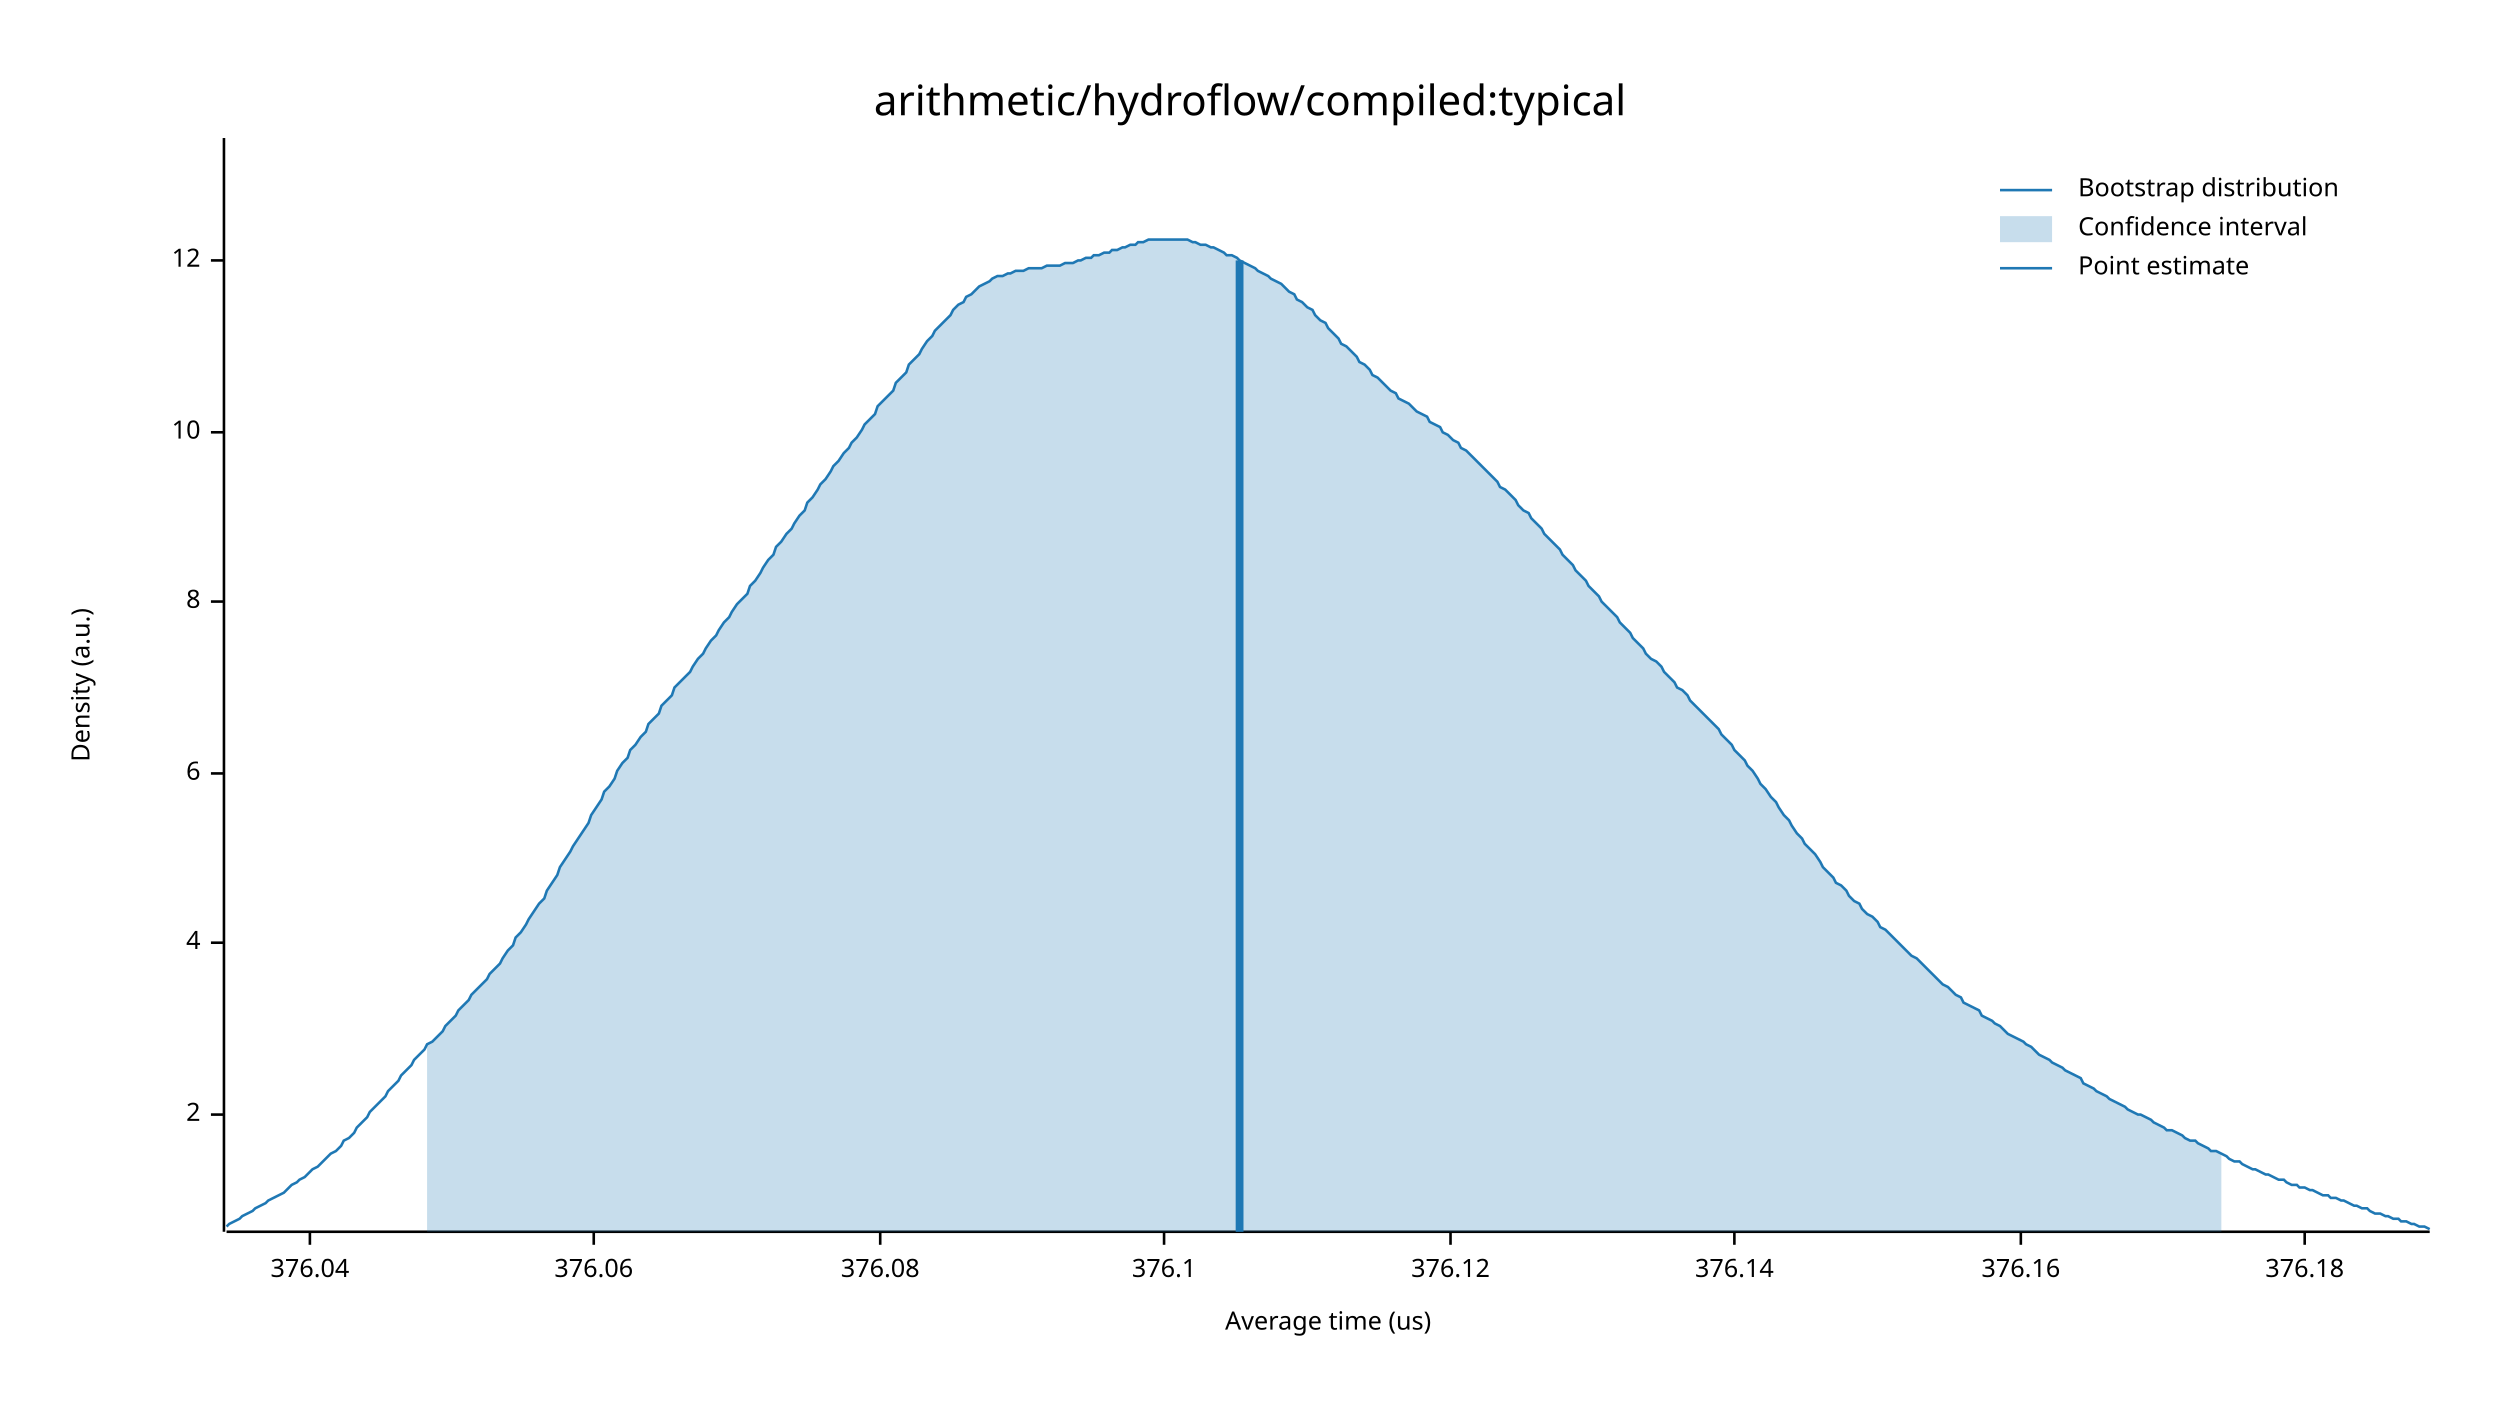
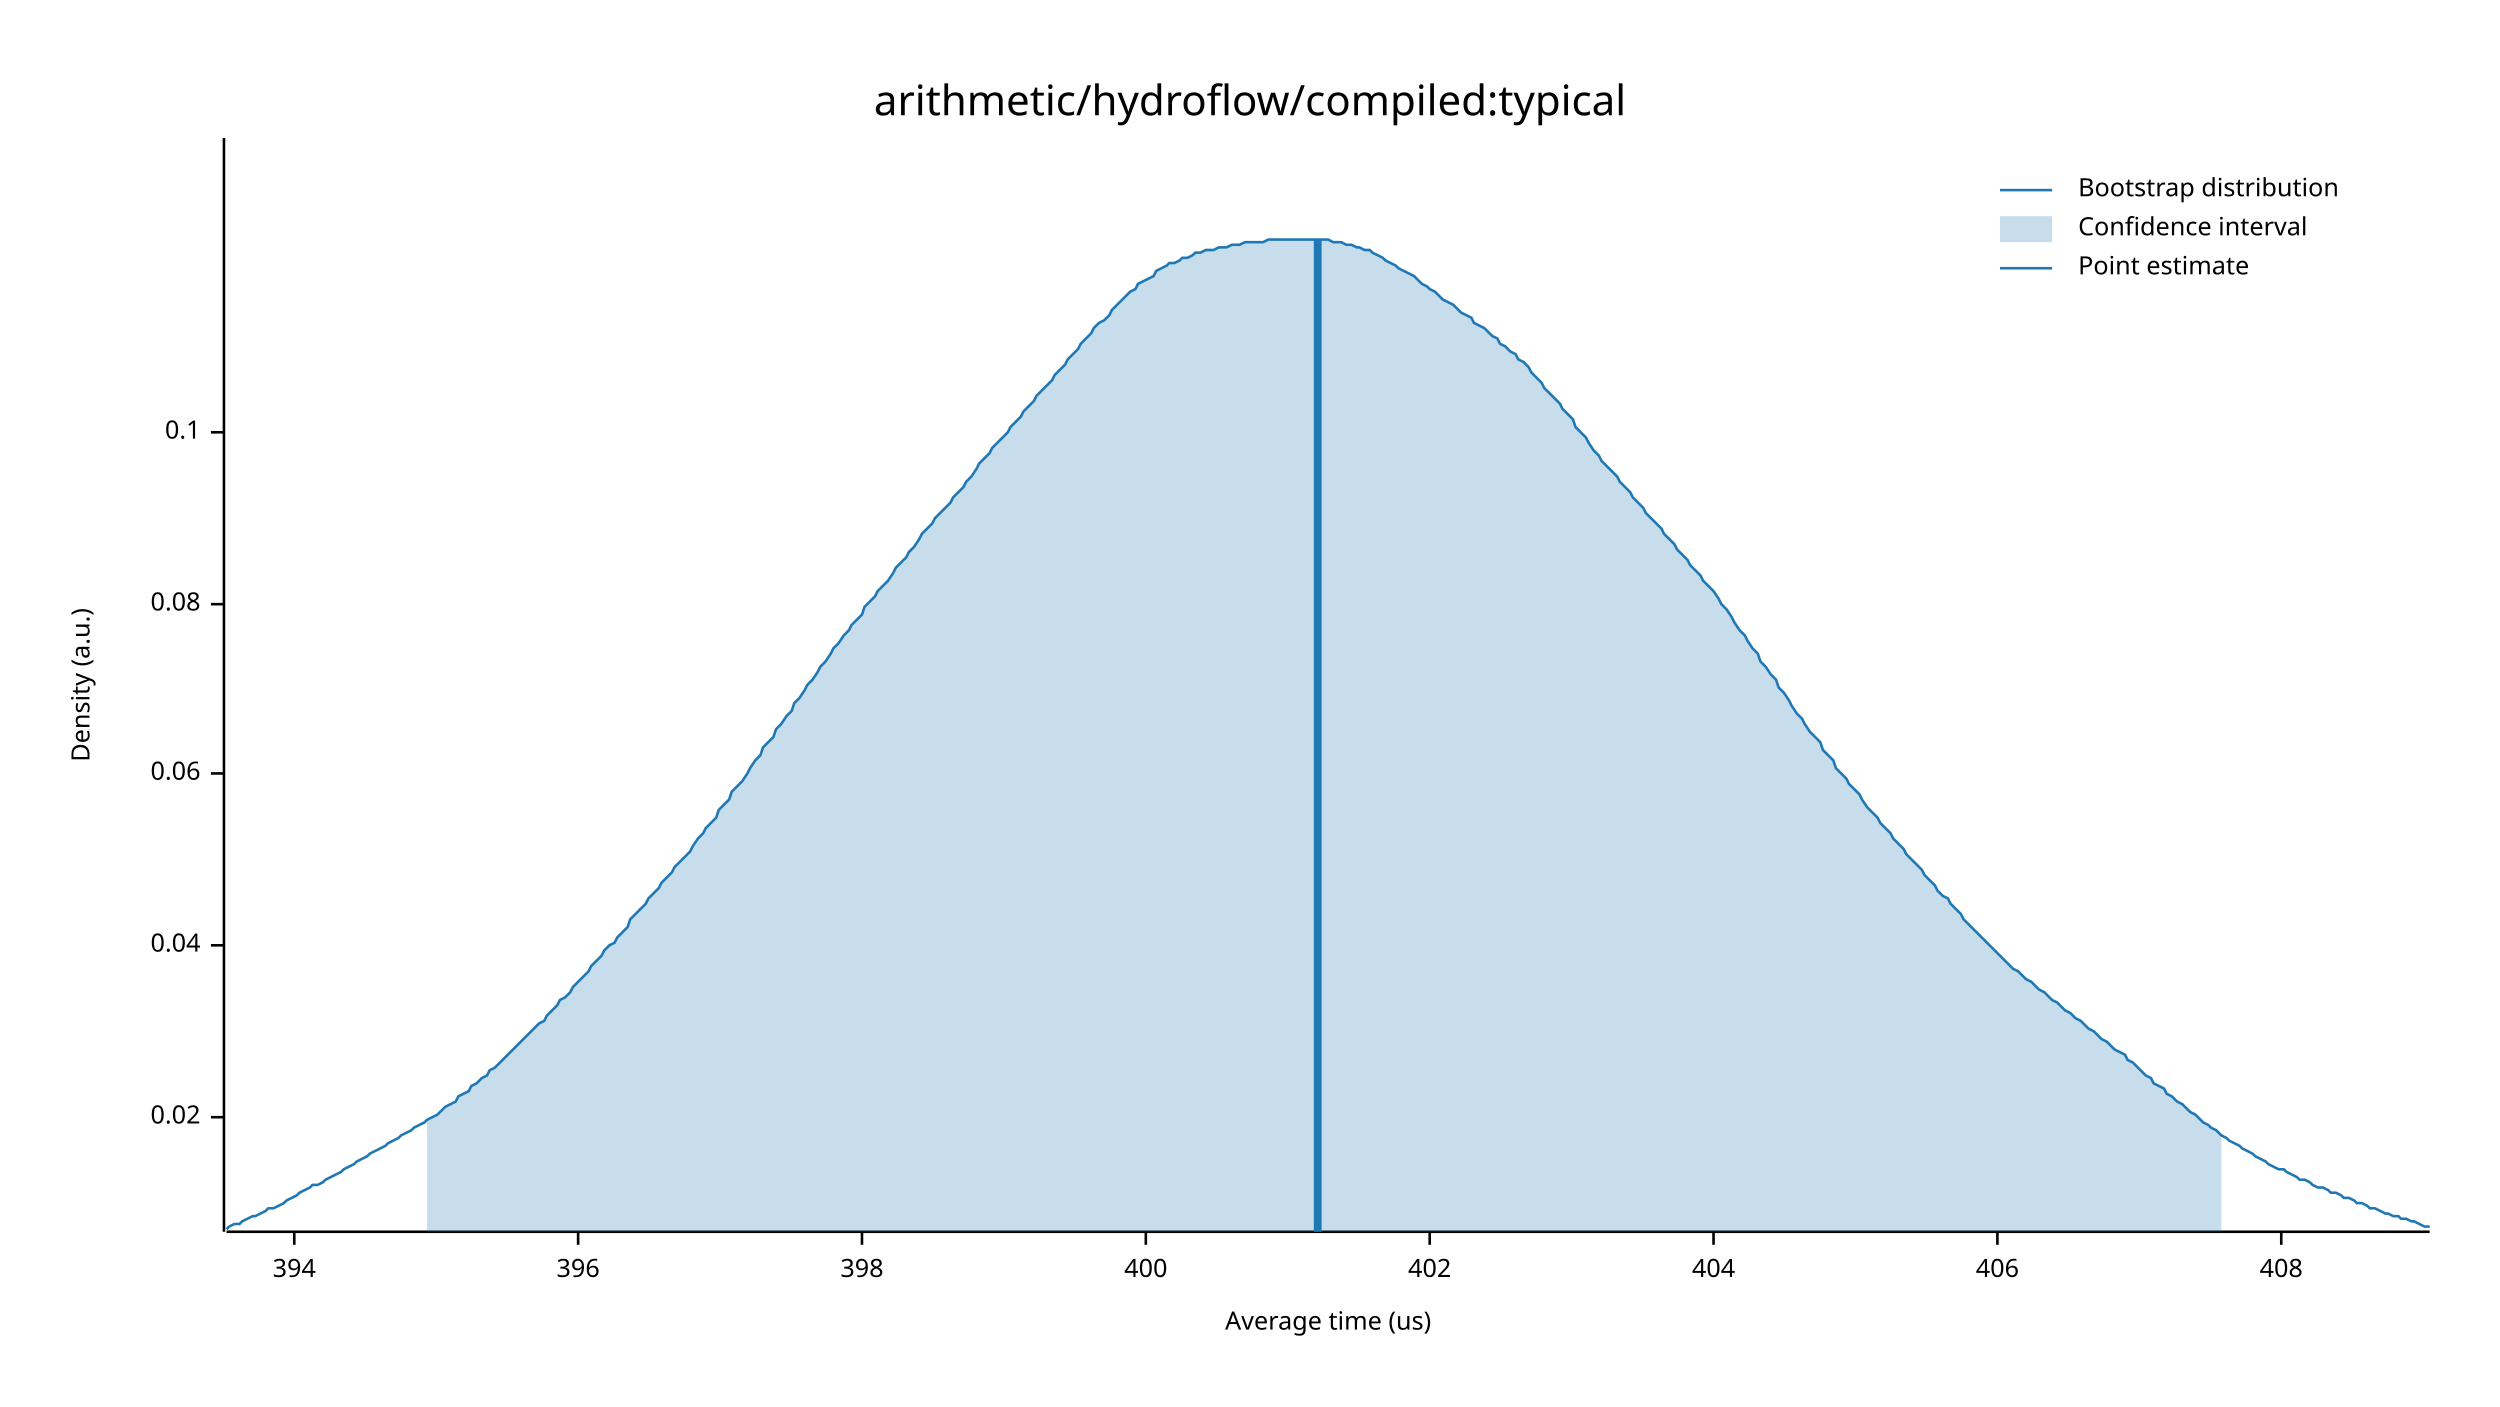
<svg xmlns="http://www.w3.org/2000/svg" width="960" height="540" viewBox="0 0 960 540">
  <text x="480" y="32" dy="0.76em" text-anchor="middle" font-family="sans-serif" font-size="16.129" opacity="1" fill="#000000">
arithmetic/hydroflow/compiled:typical
</text>
  <text x="27" y="263" dy="0.76em" text-anchor="middle" font-family="sans-serif" font-size="9.677" opacity="1" fill="#000000" transform="rotate(270, 27, 263)">
Density (a.u.)
</text>
  <text x="510" y="513" dy="-0.5ex" text-anchor="middle" font-family="sans-serif" font-size="9.677" opacity="1" fill="#000000">
Average time (us)
</text>
  <polyline fill="none" opacity="1" stroke="#000000" stroke-width="1" points="86,53 86,473 " />
-   <text x="77" y="428" dy="0.5ex" text-anchor="end" font-family="sans-serif" font-size="9.677" opacity="1" fill="#000000">
- 2
+   <text x="77" y="429" dy="0.5ex" text-anchor="end" font-family="sans-serif" font-size="9.677" opacity="1" fill="#000000">
+ 0.02
</text>
-   <polyline fill="none" opacity="1" stroke="#000000" stroke-width="1" points="81,428 86,428 " />
-   <text x="77" y="362" dy="0.5ex" text-anchor="end" font-family="sans-serif" font-size="9.677" opacity="1" fill="#000000">
- 4
+   <polyline fill="none" opacity="1" stroke="#000000" stroke-width="1" points="81,429 86,429 " />
+   <text x="77" y="363" dy="0.5ex" text-anchor="end" font-family="sans-serif" font-size="9.677" opacity="1" fill="#000000">
+ 0.04
</text>
-   <polyline fill="none" opacity="1" stroke="#000000" stroke-width="1" points="81,362 86,362 " />
+   <polyline fill="none" opacity="1" stroke="#000000" stroke-width="1" points="81,363 86,363 " />
  <text x="77" y="297" dy="0.5ex" text-anchor="end" font-family="sans-serif" font-size="9.677" opacity="1" fill="#000000">
- 6
+ 0.06
</text>
  <polyline fill="none" opacity="1" stroke="#000000" stroke-width="1" points="81,297 86,297 " />
-   <text x="77" y="231" dy="0.5ex" text-anchor="end" font-family="sans-serif" font-size="9.677" opacity="1" fill="#000000">
- 8
+   <text x="77" y="232" dy="0.5ex" text-anchor="end" font-family="sans-serif" font-size="9.677" opacity="1" fill="#000000">
+ 0.08
</text>
-   <polyline fill="none" opacity="1" stroke="#000000" stroke-width="1" points="81,231 86,231 " />
+   <polyline fill="none" opacity="1" stroke="#000000" stroke-width="1" points="81,232 86,232 " />
  <text x="77" y="166" dy="0.5ex" text-anchor="end" font-family="sans-serif" font-size="9.677" opacity="1" fill="#000000">
- 10
+ 0.1
</text>
  <polyline fill="none" opacity="1" stroke="#000000" stroke-width="1" points="81,166 86,166 " />
-   <text x="77" y="100" dy="0.5ex" text-anchor="end" font-family="sans-serif" font-size="9.677" opacity="1" fill="#000000">
- 12
+   <polyline fill="none" opacity="1" stroke="#000000" stroke-width="1" points="87,473 933,473 " />
+   <text x="113" y="483" dy="0.76em" text-anchor="middle" font-family="sans-serif" font-size="9.677" opacity="1" fill="#000000">
+ 394
</text>
-   <polyline fill="none" opacity="1" stroke="#000000" stroke-width="1" points="81,100 86,100 " />
-   <polyline fill="none" opacity="1" stroke="#000000" stroke-width="1" points="87,473 933,473 " />
-   <text x="119" y="483" dy="0.76em" text-anchor="middle" font-family="sans-serif" font-size="9.677" opacity="1" fill="#000000">
- 376.04
+   <polyline fill="none" opacity="1" stroke="#000000" stroke-width="1" points="113,473 113,478 " />
+   <text x="222" y="483" dy="0.76em" text-anchor="middle" font-family="sans-serif" font-size="9.677" opacity="1" fill="#000000">
+ 396
</text>
-   <polyline fill="none" opacity="1" stroke="#000000" stroke-width="1" points="119,473 119,478 " />
-   <text x="228" y="483" dy="0.76em" text-anchor="middle" font-family="sans-serif" font-size="9.677" opacity="1" fill="#000000">
- 376.06
+   <polyline fill="none" opacity="1" stroke="#000000" stroke-width="1" points="222,473 222,478 " />
+   <text x="331" y="483" dy="0.76em" text-anchor="middle" font-family="sans-serif" font-size="9.677" opacity="1" fill="#000000">
+ 398
</text>
-   <polyline fill="none" opacity="1" stroke="#000000" stroke-width="1" points="228,473 228,478 " />
-   <text x="338" y="483" dy="0.76em" text-anchor="middle" font-family="sans-serif" font-size="9.677" opacity="1" fill="#000000">
- 376.08
+   <polyline fill="none" opacity="1" stroke="#000000" stroke-width="1" points="331,473 331,478 " />
+   <text x="440" y="483" dy="0.76em" text-anchor="middle" font-family="sans-serif" font-size="9.677" opacity="1" fill="#000000">
+ 400
</text>
-   <polyline fill="none" opacity="1" stroke="#000000" stroke-width="1" points="338,473 338,478 " />
-   <text x="447" y="483" dy="0.76em" text-anchor="middle" font-family="sans-serif" font-size="9.677" opacity="1" fill="#000000">
- 376.1
+   <polyline fill="none" opacity="1" stroke="#000000" stroke-width="1" points="440,473 440,478 " />
+   <text x="549" y="483" dy="0.76em" text-anchor="middle" font-family="sans-serif" font-size="9.677" opacity="1" fill="#000000">
+ 402
</text>
-   <polyline fill="none" opacity="1" stroke="#000000" stroke-width="1" points="447,473 447,478 " />
-   <text x="557" y="483" dy="0.76em" text-anchor="middle" font-family="sans-serif" font-size="9.677" opacity="1" fill="#000000">
- 376.12
+   <polyline fill="none" opacity="1" stroke="#000000" stroke-width="1" points="549,473 549,478 " />
+   <text x="658" y="483" dy="0.76em" text-anchor="middle" font-family="sans-serif" font-size="9.677" opacity="1" fill="#000000">
+ 404
</text>
-   <polyline fill="none" opacity="1" stroke="#000000" stroke-width="1" points="557,473 557,478 " />
-   <text x="666" y="483" dy="0.76em" text-anchor="middle" font-family="sans-serif" font-size="9.677" opacity="1" fill="#000000">
- 376.14
+   <polyline fill="none" opacity="1" stroke="#000000" stroke-width="1" points="658,473 658,478 " />
+   <text x="767" y="483" dy="0.76em" text-anchor="middle" font-family="sans-serif" font-size="9.677" opacity="1" fill="#000000">
+ 406
</text>
-   <polyline fill="none" opacity="1" stroke="#000000" stroke-width="1" points="666,473 666,478 " />
-   <text x="776" y="483" dy="0.76em" text-anchor="middle" font-family="sans-serif" font-size="9.677" opacity="1" fill="#000000">
- 376.16
+   <polyline fill="none" opacity="1" stroke="#000000" stroke-width="1" points="767,473 767,478 " />
+   <text x="876" y="483" dy="0.76em" text-anchor="middle" font-family="sans-serif" font-size="9.677" opacity="1" fill="#000000">
+ 408
</text>
-   <polyline fill="none" opacity="1" stroke="#000000" stroke-width="1" points="776,473 776,478 " />
-   <text x="885" y="483" dy="0.76em" text-anchor="middle" font-family="sans-serif" font-size="9.677" opacity="1" fill="#000000">
- 376.18
- </text>
-   <polyline fill="none" opacity="1" stroke="#000000" stroke-width="1" points="885,473 885,478 " />
-   <polyline fill="none" opacity="1" stroke="#1F78B4" stroke-width="1" points="87,471 88,470 90,469 92,468 93,467 95,466 97,465 98,464 100,463 102,462 103,461 105,460 107,459 109,458 110,457 112,455 114,454 115,453 117,452 119,450 120,449 122,448 124,446 125,445 127,443 129,442 131,440 132,438 134,437 136,435 137,433 139,431 141,429 142,427 144,425 146,423 148,421 149,419 151,417 153,415 154,413 156,411 158,409 159,407 161,405 163,403 164,401 166,400 168,398 170,396 171,394 173,392 175,390 176,388 178,386 180,384 181,382 183,380 185,378 187,376 188,374 190,372 192,370 193,368 195,365 197,363 198,360 200,358 202,355 203,353 205,350 207,347 209,345 210,342 212,339 214,336 215,333 217,330 219,327 220,325 222,322 224,319 226,316 227,313 229,310 231,307 232,304 234,302 236,299 237,296 239,293 241,291 242,288 244,286 246,283 248,281 249,278 251,276 253,274 254,271 256,269 258,267 259,264 261,262 263,260 265,258 266,256 268,253 270,251 271,249 273,246 275,244 276,242 278,239 280,237 281,235 283,232 285,230 287,228 288,225 290,223 292,220 293,218 295,215 297,213 298,210 300,208 302,205 304,203 305,201 307,198 309,196 310,193 312,191 314,188 315,186 317,184 319,181 320,179 322,177 324,174 326,172 327,170 329,168 331,165 332,163 334,161 336,159 337,156 339,154 341,152 343,150 344,147 346,145 348,143 349,140 351,138 353,136 354,134 356,131 358,129 359,127 361,125 363,123 365,121 366,119 368,117 370,116 371,114 373,113 375,111 376,110 378,109 380,108 381,107 383,106 385,106 387,105 388,105 390,104 392,104 393,104 395,103 397,103 398,103 400,103 402,102 404,102 405,102 407,102 409,101 410,101 412,101 414,100 415,100 417,99 419,99 420,98 422,98 424,97 426,97 427,96 429,96 431,95 432,95 434,94 436,94 437,93 439,93 441,92 443,92 444,92 446,92 448,92 449,92 451,92 453,92 454,92 456,92 458,93 459,93 461,94 463,94 465,95 466,95 468,96 470,97 471,98 473,98 475,99 476,100 478,101 480,102 482,103 483,104 485,105 487,106 488,107 490,108 492,109 493,110 495,112 497,113 498,115 500,116 502,118 504,119 505,121 507,123 509,124 510,126 512,128 514,130 515,132 517,133 519,135 521,137 522,139 524,140 526,142 527,144 529,145 531,147 532,148 534,150 536,151 537,153 539,154 541,155 543,157 544,158 546,159 548,160 549,162 551,163 553,164 554,166 556,167 558,169 560,170 561,172 563,173 565,175 566,176 568,178 570,180 571,181 573,183 575,185 576,187 578,188 580,190 582,192 583,194 585,196 587,197 588,199 590,201 592,203 593,205 595,207 597,209 599,211 600,213 602,215 604,217 605,219 607,221 609,223 610,225 612,227 614,229 615,231 617,233 619,235 621,237 622,239 624,241 626,243 627,245 629,247 631,249 632,251 634,253 636,254 638,256 639,258 641,260 643,262 644,264 646,265 648,267 649,269 651,271 653,273 654,274 656,276 658,278 660,280 661,282 663,284 665,286 666,288 668,290 670,292 671,294 673,296 675,299 676,301 678,303 680,306 682,308 683,310 685,313 687,315 688,317 690,320 692,322 693,324 695,326 697,328 699,331 700,333 702,335 704,337 705,339 707,340 709,342 710,344 712,346 714,347 715,349 717,351 719,352 721,354 722,356 724,357 726,359 727,360 729,362 731,364 732,365 734,367 736,368 738,370 739,371 741,373 743,375 744,376 746,378 748,379 749,380 751,382 753,383 754,385 756,386 758,387 760,388 761,390 763,391 765,392 766,393 768,394 770,396 771,397 773,398 775,399 777,400 778,401 780,402 782,404 783,405 785,406 787,407 788,408 790,409 792,410 793,411 795,412 797,413 799,414 800,416 802,417 804,418 805,419 807,420 809,421 810,422 812,423 814,424 816,425 817,426 819,427 821,428 822,428 824,429 826,430 827,431 829,432 831,433 832,434 834,434 836,435 838,436 839,437 841,438 843,438 844,439 846,440 848,441 849,442 851,442 853,443 855,444 856,445 858,446 860,446 861,447 863,448 865,449 866,449 868,450 870,451 871,451 873,452 875,453 877,453 878,454 880,455 882,455 883,456 885,456 887,457 888,457 890,458 892,459 894,459 895,460 897,460 899,461 900,461 902,462 904,463 905,463 907,464 909,464 910,465 912,466 914,466 916,467 917,467 919,468 921,468 922,469 924,469 926,470 927,470 929,471 931,471 933,472 " />
-   <polygon opacity="0.25" fill="#1F78B4" points="164,401 166,400 168,398 170,396 171,394 173,392 175,390 176,388 178,386 180,384 181,382 183,380 185,378 187,376 188,374 190,372 192,370 193,368 195,365 197,363 198,360 200,358 202,355 203,353 205,350 207,347 209,345 210,342 212,339 214,336 215,333 217,330 219,327 220,325 222,322 224,319 226,316 227,313 229,310 231,307 232,304 234,302 236,299 237,296 239,293 241,291 242,288 244,286 246,283 248,281 249,278 251,276 253,274 254,271 256,269 258,267 259,264 261,262 263,260 265,258 266,256 268,253 270,251 271,249 273,246 275,244 276,242 278,239 280,237 281,235 283,232 285,230 287,228 288,225 290,223 292,220 293,218 295,215 297,213 298,210 300,208 302,205 304,203 305,201 307,198 309,196 310,193 312,191 314,188 315,186 317,184 319,181 320,179 322,177 324,174 326,172 327,170 329,168 331,165 332,163 334,161 336,159 337,156 339,154 341,152 343,150 344,147 346,145 348,143 349,140 351,138 353,136 354,134 356,131 358,129 359,127 361,125 363,123 365,121 366,119 368,117 370,116 371,114 373,113 375,111 376,110 378,109 380,108 381,107 383,106 385,106 387,105 388,105 390,104 392,104 393,104 395,103 397,103 398,103 400,103 402,102 404,102 405,102 407,102 409,101 410,101 412,101 414,100 415,100 417,99 419,99 420,98 422,98 424,97 426,97 427,96 429,96 431,95 432,95 434,94 436,94 437,93 439,93 441,92 443,92 444,92 446,92 448,92 449,92 451,92 453,92 454,92 456,92 458,93 459,93 461,94 463,94 465,95 466,95 468,96 470,97 471,98 473,98 475,99 476,100 478,101 480,102 482,103 483,104 485,105 487,106 488,107 490,108 492,109 493,110 495,112 497,113 498,115 500,116 502,118 504,119 505,121 507,123 509,124 510,126 512,128 514,130 515,132 517,133 519,135 521,137 522,139 524,140 526,142 527,144 529,145 531,147 532,148 534,150 536,151 537,153 539,154 541,155 543,157 544,158 546,159 548,160 549,162 551,163 553,164 554,166 556,167 558,169 560,170 561,172 563,173 565,175 566,176 568,178 570,180 571,181 573,183 575,185 576,187 578,188 580,190 582,192 583,194 585,196 587,197 588,199 590,201 592,203 593,205 595,207 597,209 599,211 600,213 602,215 604,217 605,219 607,221 609,223 610,225 612,227 614,229 615,231 617,233 619,235 621,237 622,239 624,241 626,243 627,245 629,247 631,249 632,251 634,253 636,254 638,256 639,258 641,260 643,262 644,264 646,265 648,267 649,269 651,271 653,273 654,274 656,276 658,278 660,280 661,282 663,284 665,286 666,288 668,290 670,292 671,294 673,296 675,299 676,301 678,303 680,306 682,308 683,310 685,313 687,315 688,317 690,320 692,322 693,324 695,326 697,328 699,331 700,333 702,335 704,337 705,339 707,340 709,342 710,344 712,346 714,347 715,349 717,351 719,352 721,354 722,356 724,357 726,359 727,360 729,362 731,364 732,365 734,367 736,368 738,370 739,371 741,373 743,375 744,376 746,378 748,379 749,380 751,382 753,383 754,385 756,386 758,387 760,388 761,390 763,391 765,392 766,393 768,394 770,396 771,397 773,398 775,399 777,400 778,401 780,402 782,404 783,405 785,406 787,407 788,408 790,409 792,410 793,411 795,412 797,413 799,414 800,416 802,417 804,418 805,419 807,420 809,421 810,422 812,423 814,424 816,425 817,426 819,427 821,428 822,428 824,429 826,430 827,431 829,432 831,433 832,434 834,434 836,435 838,436 839,437 841,438 843,438 844,439 846,440 848,441 849,442 851,442 853,443 853,473 164,473 " />
-   <polyline fill="none" opacity="1" stroke="#1F78B4" stroke-width="3" points="476,473 476,100 " />
+   <polyline fill="none" opacity="1" stroke="#000000" stroke-width="1" points="876,473 876,478 " />
+   <polyline fill="none" opacity="1" stroke="#1F78B4" stroke-width="1" points="87,472 88,471 90,470 92,470 93,469 95,468 97,467 98,467 100,466 102,465 103,464 105,464 107,463 109,462 110,461 112,460 114,459 115,458 117,457 119,456 120,455 122,455 124,454 125,453 127,452 129,451 131,450 132,449 134,448 136,447 137,446 139,445 141,444 142,443 144,442 146,441 148,440 149,439 151,438 153,437 154,436 156,435 158,434 159,433 161,432 163,431 164,430 166,429 168,428 170,426 171,425 173,424 175,423 176,421 178,420 180,419 181,417 183,416 185,414 187,413 188,411 190,410 192,408 193,407 195,405 197,403 198,402 200,400 202,398 203,397 205,395 207,393 209,392 210,390 212,388 214,386 215,384 217,383 219,381 220,379 222,377 224,375 226,373 227,371 229,369 231,367 232,365 234,363 236,362 237,360 239,358 241,356 242,353 244,351 246,349 248,347 249,345 251,343 253,341 254,339 256,337 258,335 259,333 261,331 263,329 265,327 266,325 268,322 270,320 271,318 273,316 275,314 276,311 278,309 280,307 281,304 283,302 285,300 287,297 288,295 290,292 292,290 293,287 295,285 297,283 298,280 300,278 302,275 304,273 305,270 307,268 309,265 310,263 312,261 314,258 315,256 317,254 319,251 320,249 322,247 324,244 326,242 327,240 329,238 331,236 332,233 334,231 336,229 337,227 339,225 341,223 343,220 344,218 346,216 348,214 349,212 351,210 353,207 354,205 356,203 358,201 359,199 361,197 363,195 365,193 366,191 368,189 370,187 371,185 373,183 375,180 376,178 378,176 380,174 381,172 383,170 385,168 387,166 388,164 390,162 392,160 393,158 395,156 397,154 398,152 400,150 402,148 404,146 405,144 407,142 409,140 410,138 412,136 414,134 415,132 417,130 419,128 420,126 422,124 424,123 426,121 427,119 429,117 431,115 432,114 434,112 436,111 437,109 439,108 441,107 443,106 444,104 446,103 448,102 449,101 451,101 453,100 454,99 456,99 458,98 459,97 461,97 463,96 465,96 466,96 468,95 470,95 471,95 473,94 475,94 476,94 478,93 480,93 482,93 483,93 485,93 487,92 488,92 490,92 492,92 493,92 495,92 497,92 498,92 500,92 502,92 504,92 505,92 507,92 509,92 510,92 512,93 514,93 515,93 517,94 519,94 521,95 522,95 524,96 526,96 527,97 529,98 531,99 532,100 534,101 536,102 537,103 539,104 541,105 543,106 544,107 546,109 548,110 549,111 551,112 553,114 554,115 556,116 558,117 560,119 561,120 563,121 565,122 566,124 568,125 570,126 571,127 573,129 575,130 576,132 578,133 580,135 582,136 583,138 585,139 587,141 588,143 590,145 592,147 593,149 595,151 597,153 599,155 600,157 602,159 604,161 605,164 607,166 609,168 610,170 612,173 614,175 615,177 617,179 619,181 621,183 622,185 624,187 626,189 627,191 629,193 631,195 632,197 634,199 636,201 638,203 639,205 641,207 643,209 644,211 646,213 648,215 649,217 651,219 653,221 654,223 656,225 658,227 660,230 661,232 663,234 665,237 666,239 668,242 670,244 671,246 673,249 675,251 676,254 678,256 680,259 682,261 683,264 685,266 687,269 688,271 690,274 692,276 693,278 695,281 697,283 699,285 700,288 702,290 704,292 705,295 707,297 709,299 710,301 712,303 714,305 715,307 717,310 719,312 721,314 722,316 724,318 726,320 727,322 729,324 731,326 732,328 734,330 736,332 738,334 739,336 741,338 743,340 744,342 746,344 748,345 749,347 751,349 753,351 754,353 756,355 758,357 760,359 761,360 763,362 765,364 766,365 768,367 770,369 771,370 773,372 775,373 777,375 778,376 780,377 782,379 783,380 785,381 787,383 788,384 790,385 792,387 793,388 795,389 797,391 799,392 800,393 802,395 804,396 805,397 807,399 809,400 810,401 812,403 814,404 816,405 817,407 819,408 821,410 822,411 824,413 826,414 827,416 829,417 831,418 832,420 834,421 836,423 838,424 839,425 841,427 843,428 844,429 846,431 848,432 849,433 851,434 853,436 855,437 856,438 858,439 860,440 861,441 863,442 865,443 866,444 868,445 870,446 871,447 873,448 875,449 877,449 878,450 880,451 882,452 883,453 885,453 887,454 888,455 890,456 892,456 894,457 895,458 897,458 899,459 900,460 902,460 904,461 905,462 907,462 909,463 910,464 912,464 914,465 916,466 917,466 919,467 921,467 922,468 924,468 926,469 927,469 929,470 931,471 933,471 " />
+   <polygon opacity="0.25" fill="#1F78B4" points="164,430 166,429 168,428 170,426 171,425 173,424 175,423 176,421 178,420 180,419 181,417 183,416 185,414 187,413 188,411 190,410 192,408 193,407 195,405 197,403 198,402 200,400 202,398 203,397 205,395 207,393 209,392 210,390 212,388 214,386 215,384 217,383 219,381 220,379 222,377 224,375 226,373 227,371 229,369 231,367 232,365 234,363 236,362 237,360 239,358 241,356 242,353 244,351 246,349 248,347 249,345 251,343 253,341 254,339 256,337 258,335 259,333 261,331 263,329 265,327 266,325 268,322 270,320 271,318 273,316 275,314 276,311 278,309 280,307 281,304 283,302 285,300 287,297 288,295 290,292 292,290 293,287 295,285 297,283 298,280 300,278 302,275 304,273 305,270 307,268 309,265 310,263 312,261 314,258 315,256 317,254 319,251 320,249 322,247 324,244 326,242 327,240 329,238 331,236 332,233 334,231 336,229 337,227 339,225 341,223 343,220 344,218 346,216 348,214 349,212 351,210 353,207 354,205 356,203 358,201 359,199 361,197 363,195 365,193 366,191 368,189 370,187 371,185 373,183 375,180 376,178 378,176 380,174 381,172 383,170 385,168 387,166 388,164 390,162 392,160 393,158 395,156 397,154 398,152 400,150 402,148 404,146 405,144 407,142 409,140 410,138 412,136 414,134 415,132 417,130 419,128 420,126 422,124 424,123 426,121 427,119 429,117 431,115 432,114 434,112 436,111 437,109 439,108 441,107 443,106 444,104 446,103 448,102 449,101 451,101 453,100 454,99 456,99 458,98 459,97 461,97 463,96 465,96 466,96 468,95 470,95 471,95 473,94 475,94 476,94 478,93 480,93 482,93 483,93 485,93 487,92 488,92 490,92 492,92 493,92 495,92 497,92 498,92 500,92 502,92 504,92 505,92 507,92 509,92 510,92 512,93 514,93 515,93 517,94 519,94 521,95 522,95 524,96 526,96 527,97 529,98 531,99 532,100 534,101 536,102 537,103 539,104 541,105 543,106 544,107 546,109 548,110 549,111 551,112 553,114 554,115 556,116 558,117 560,119 561,120 563,121 565,122 566,124 568,125 570,126 571,127 573,129 575,130 576,132 578,133 580,135 582,136 583,138 585,139 587,141 588,143 590,145 592,147 593,149 595,151 597,153 599,155 600,157 602,159 604,161 605,164 607,166 609,168 610,170 612,173 614,175 615,177 617,179 619,181 621,183 622,185 624,187 626,189 627,191 629,193 631,195 632,197 634,199 636,201 638,203 639,205 641,207 643,209 644,211 646,213 648,215 649,217 651,219 653,221 654,223 656,225 658,227 660,230 661,232 663,234 665,237 666,239 668,242 670,244 671,246 673,249 675,251 676,254 678,256 680,259 682,261 683,264 685,266 687,269 688,271 690,274 692,276 693,278 695,281 697,283 699,285 700,288 702,290 704,292 705,295 707,297 709,299 710,301 712,303 714,305 715,307 717,310 719,312 721,314 722,316 724,318 726,320 727,322 729,324 731,326 732,328 734,330 736,332 738,334 739,336 741,338 743,340 744,342 746,344 748,345 749,347 751,349 753,351 754,353 756,355 758,357 760,359 761,360 763,362 765,364 766,365 768,367 770,369 771,370 773,372 775,373 777,375 778,376 780,377 782,379 783,380 785,381 787,383 788,384 790,385 792,387 793,388 795,389 797,391 799,392 800,393 802,395 804,396 805,397 807,399 809,400 810,401 812,403 814,404 816,405 817,407 819,408 821,410 822,411 824,413 826,414 827,416 829,417 831,418 832,420 834,421 836,423 838,424 839,425 841,427 843,428 844,429 846,431 848,432 849,433 851,434 853,436 853,473 164,473 " />
+   <polyline fill="none" opacity="1" stroke="#1F78B4" stroke-width="3" points="506,473 506,92 " />
  <text x="798" y="68" dy="0.76em" text-anchor="start" font-family="sans-serif" font-size="9.677" opacity="1" fill="#000000">
Bootstrap distribution
</text>
  <text x="798" y="83" dy="0.76em" text-anchor="start" font-family="sans-serif" font-size="9.677" opacity="1" fill="#000000">
Confidence interval
</text>
  <text x="798" y="98" dy="0.76em" text-anchor="start" font-family="sans-serif" font-size="9.677" opacity="1" fill="#000000">
Point estimate
</text>
  <polyline fill="none" opacity="1" stroke="#1F78B4" stroke-width="1" points="768,73 788,73 " />
  <rect x="768" y="83" width="20" height="10" opacity="0.25" fill="#1F78B4" stroke="none" />
  <polyline fill="none" opacity="1" stroke="#1F78B4" stroke-width="1" points="768,103 788,103 " />
</svg>
